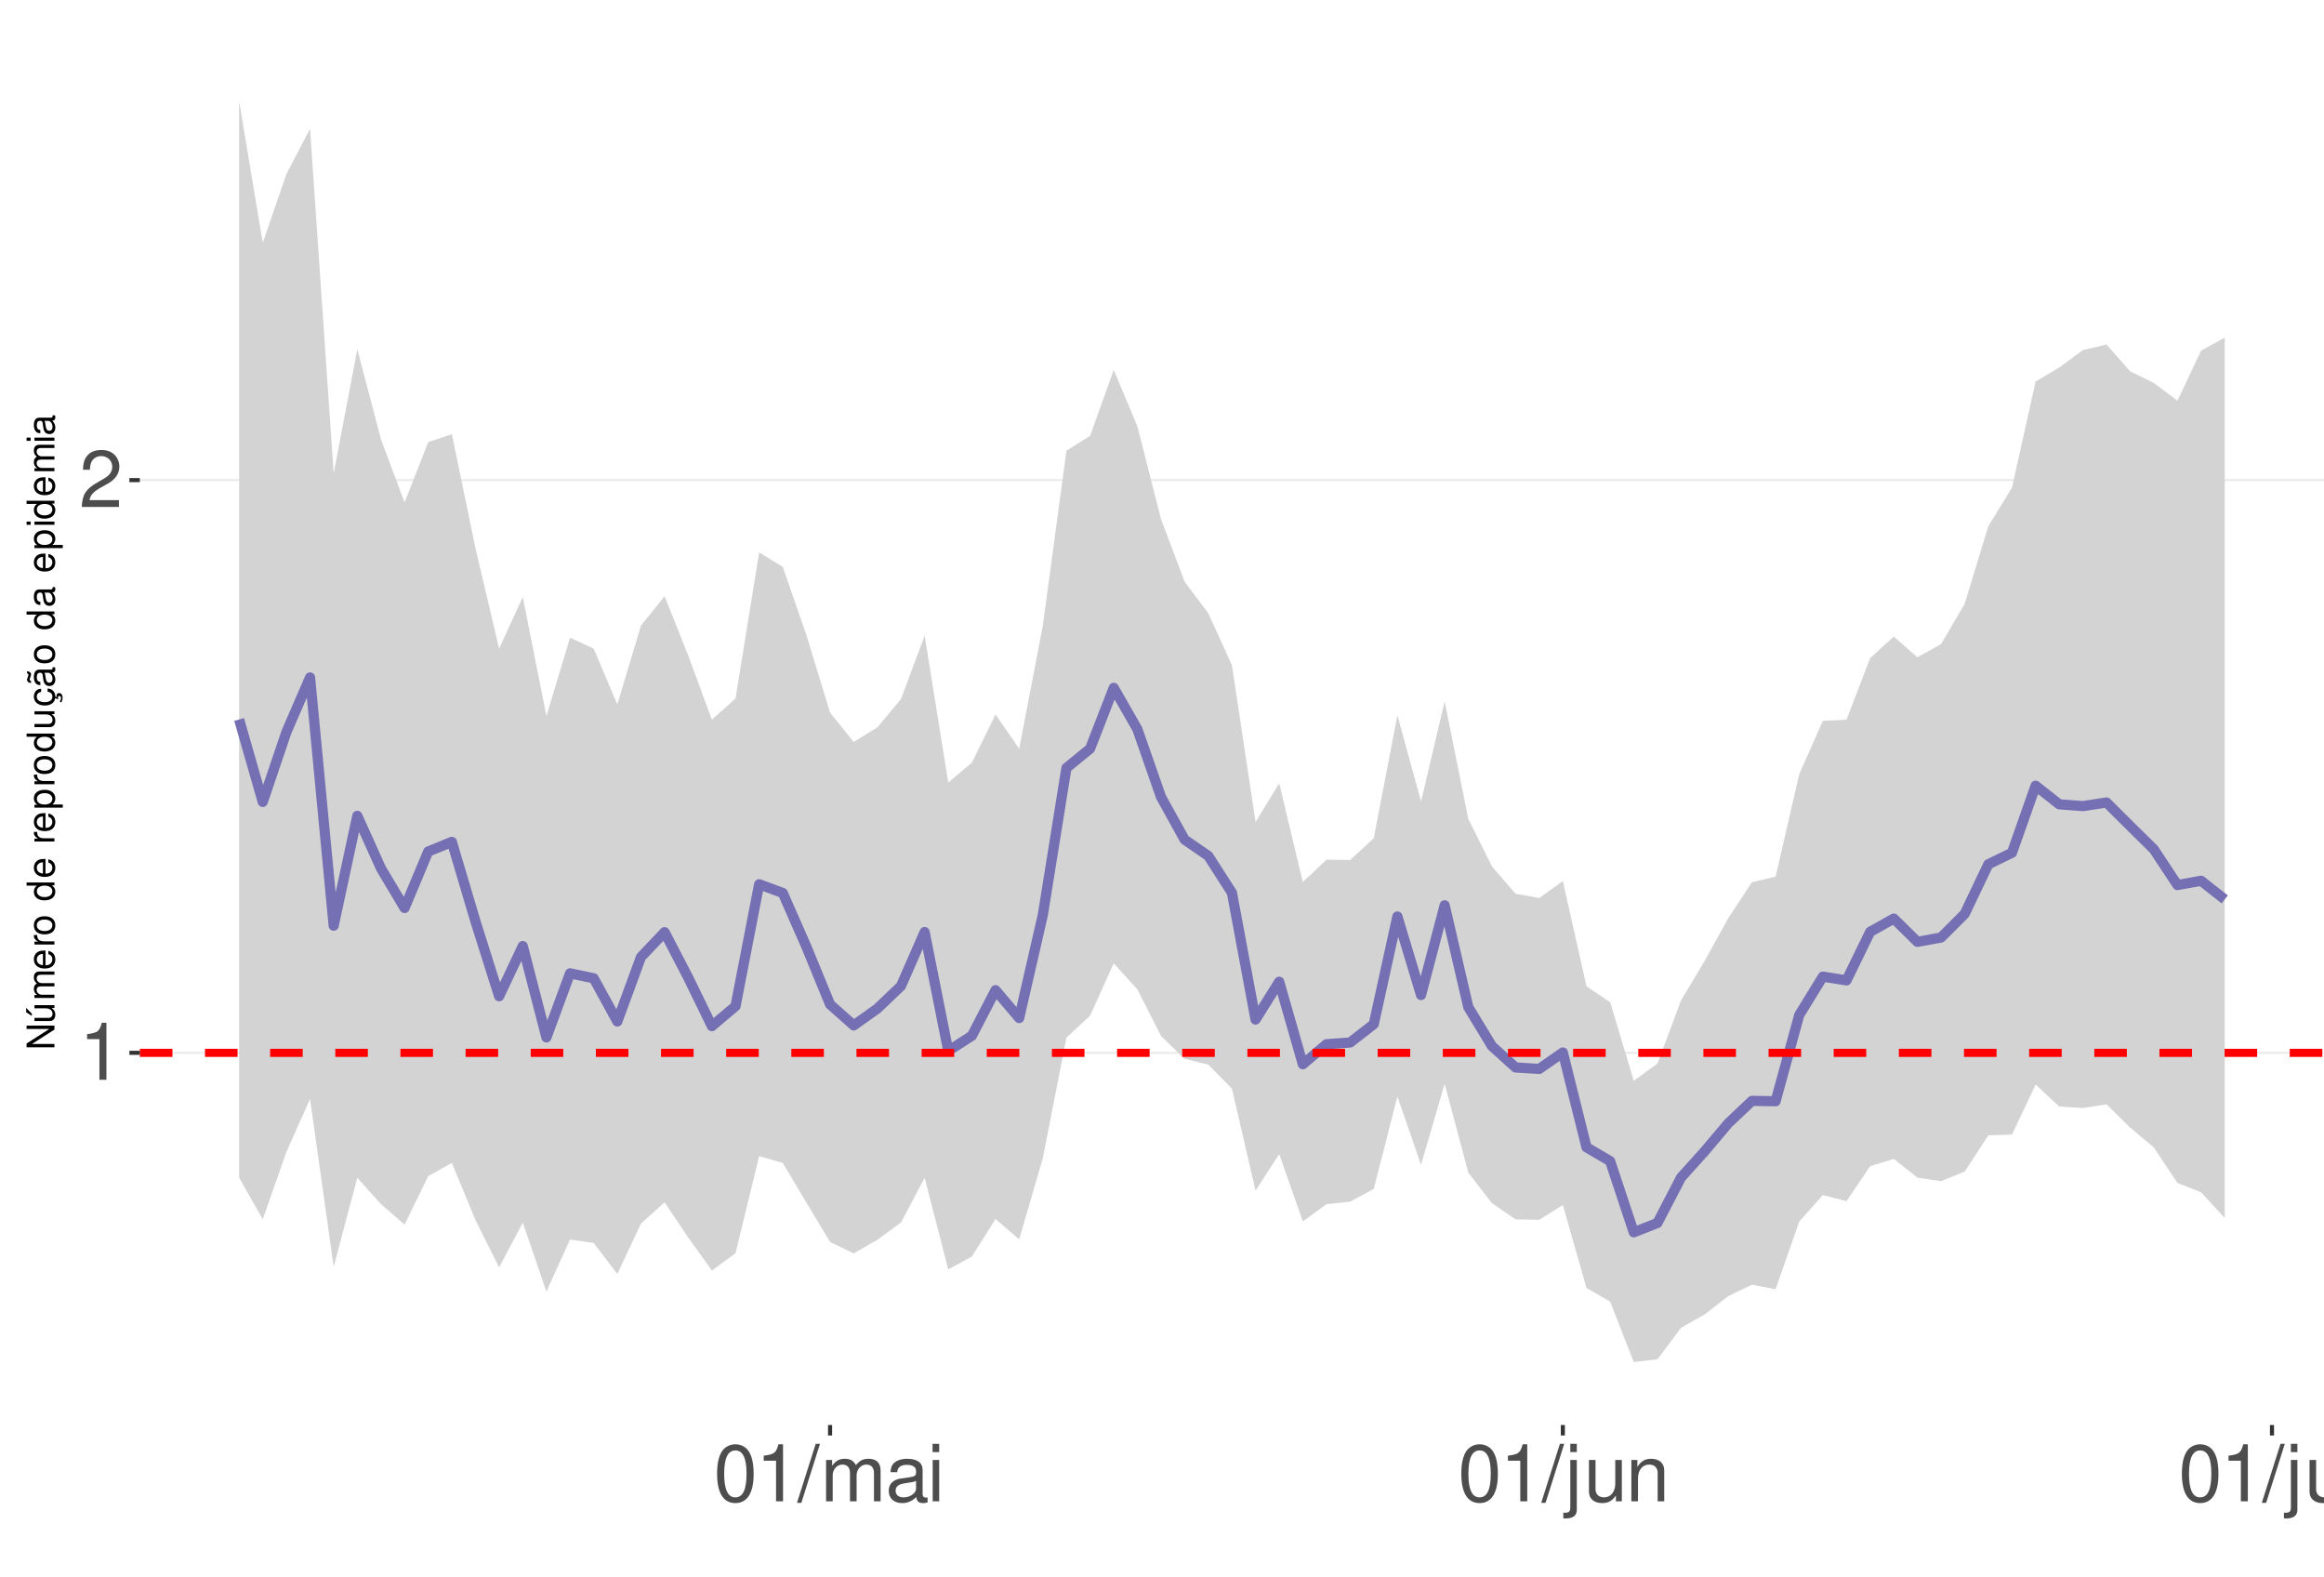
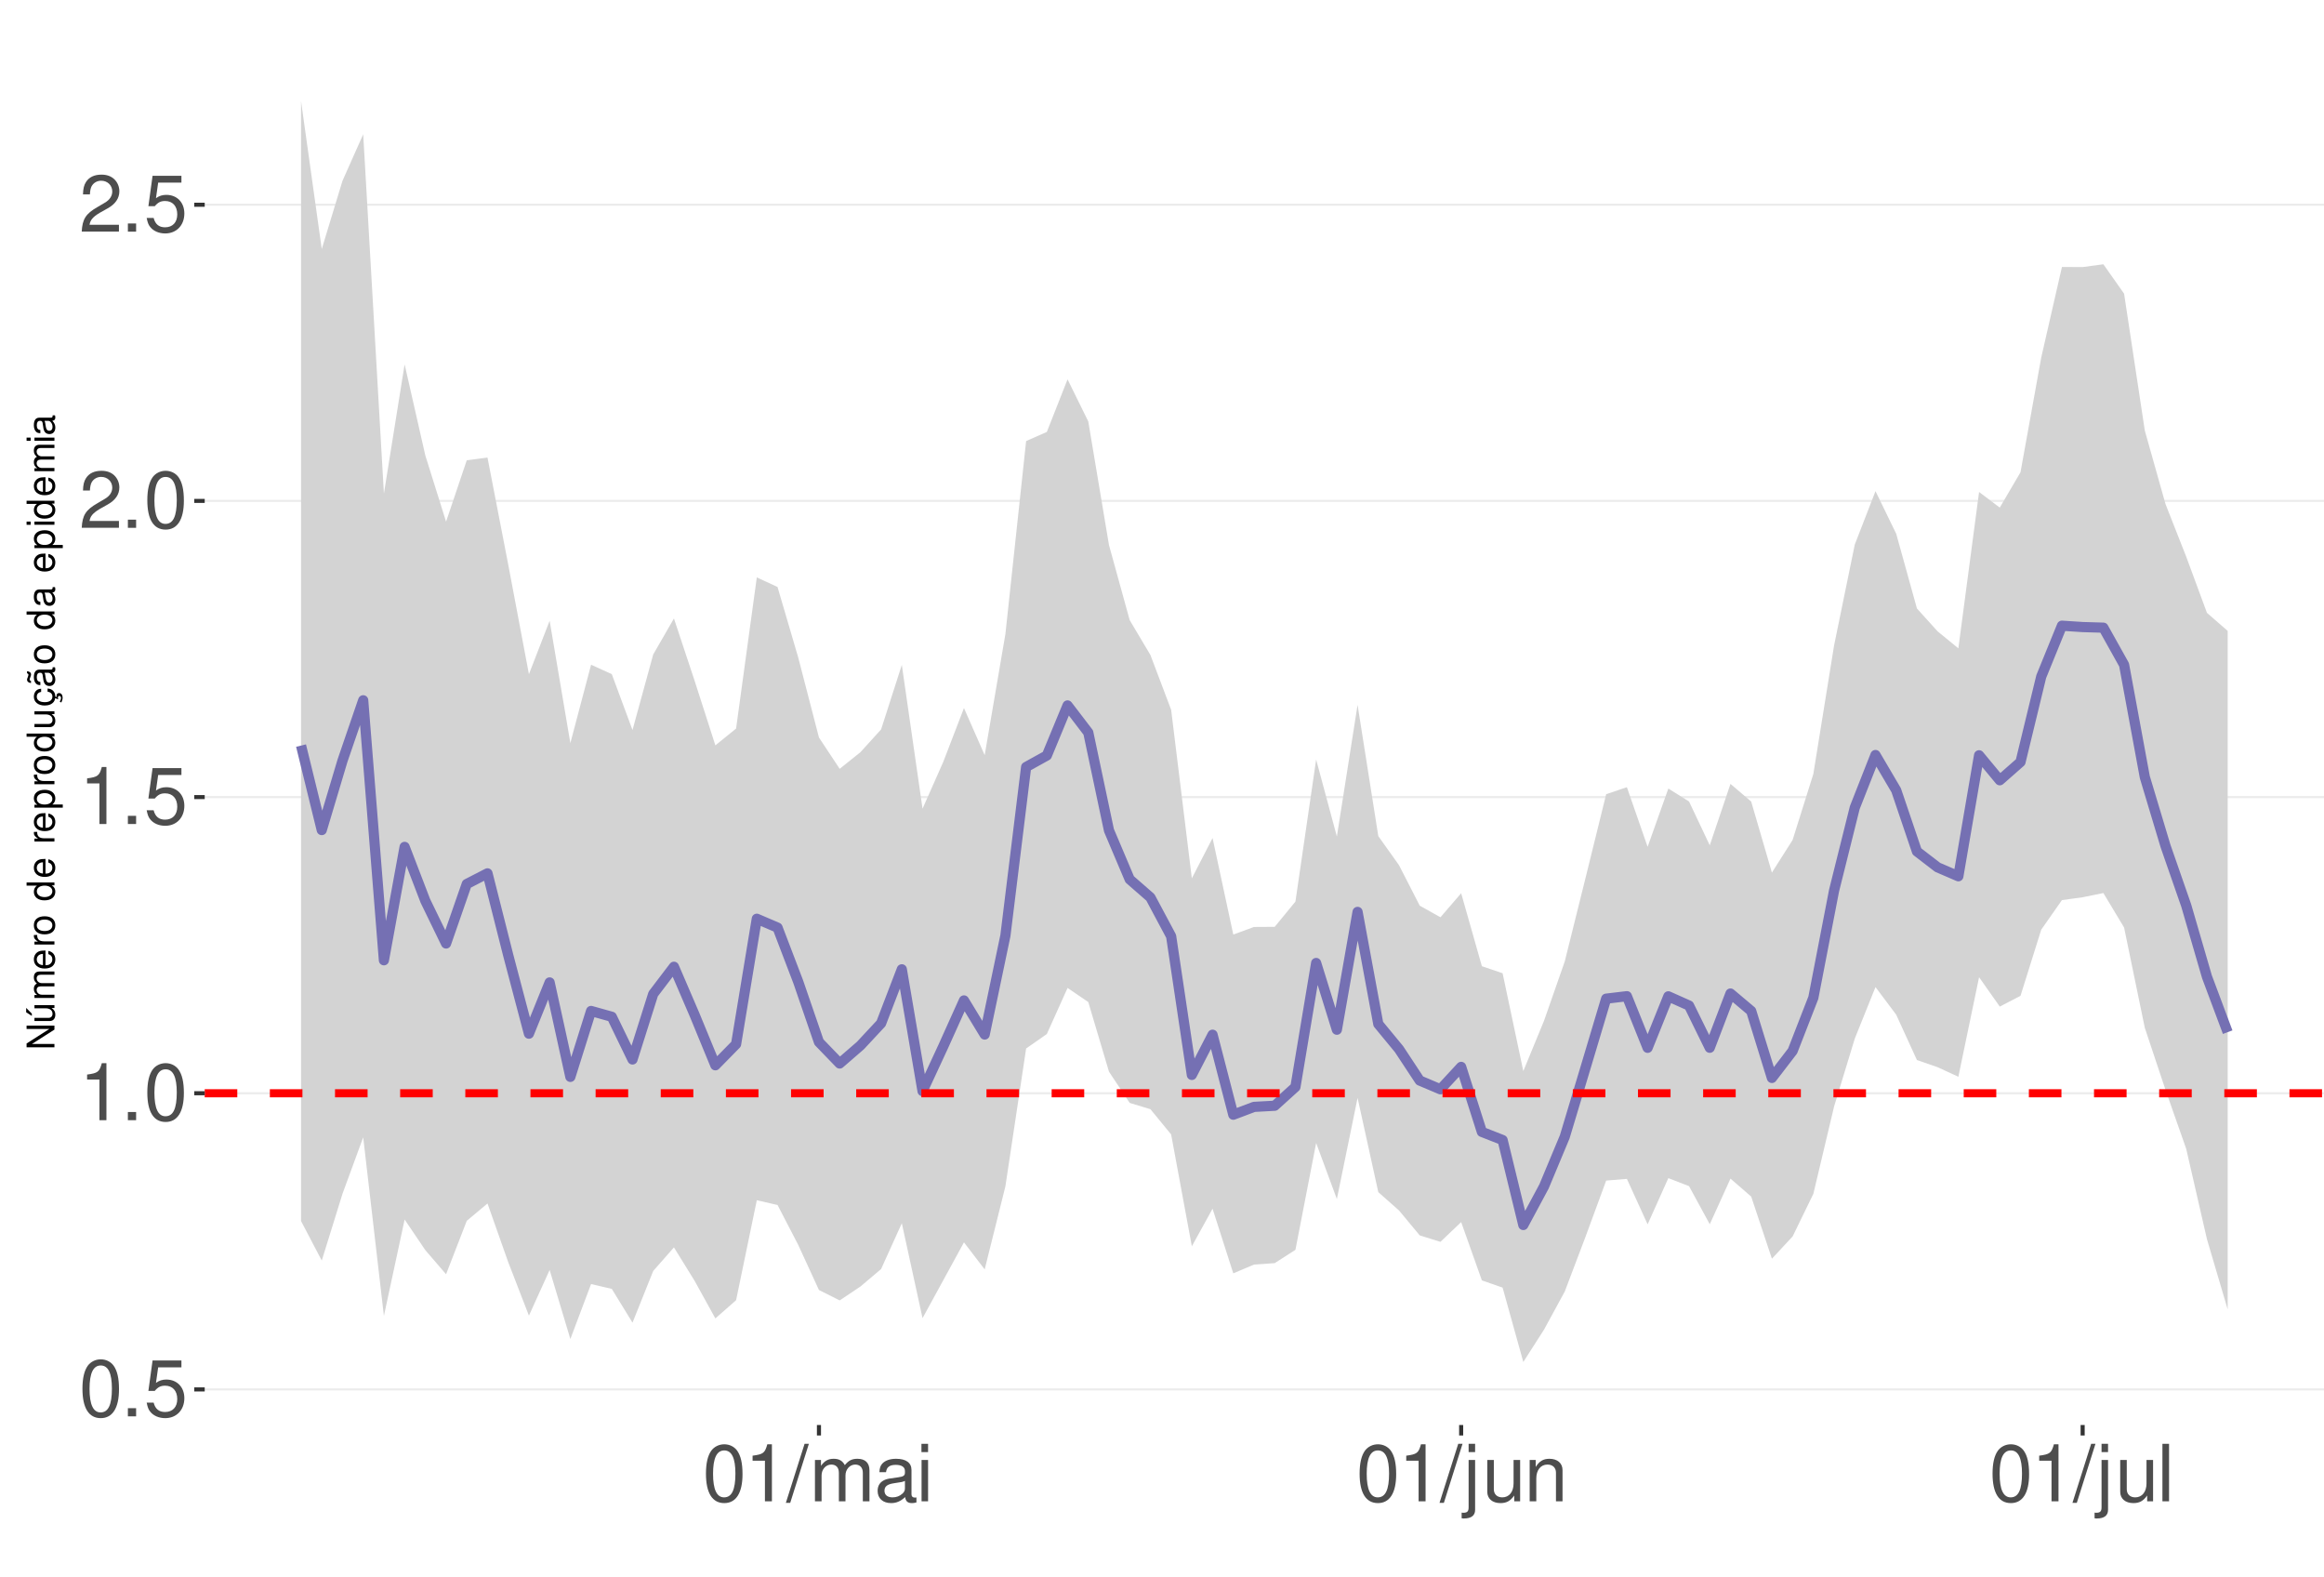
<svg xmlns="http://www.w3.org/2000/svg" xmlns:xlink="http://www.w3.org/1999/xlink" width="609pt" height="413pt" viewBox="0 0 609 413" version="1.1">
  <defs>
    <g>
      <symbol overflow="visible" id="glyph0-0">
        <path style="stroke:none;" d="" />
      </symbol>
      <symbol overflow="visible" id="glyph0-1">
+         <path style="stroke:none;" d="M 5.688 -14.938 C 4.312 -14.938 3.078 -14.312 2.312 -13.297 C 1.359 -11.984 0.891 -10 0.891 -7.234 C 0.891 -2.188 2.547 0.469 5.688 0.469 C 8.781 0.469 10.469 -2.188 10.469 -7.109 C 10.469 -10 10.016 -11.938 9.047 -13.297 C 8.281 -14.328 7.062 -14.938 5.688 -14.938 Z M 5.688 -13.328 C 7.641 -13.328 8.609 -11.312 8.609 -7.266 C 8.609 -3.016 7.656 -1.031 5.641 -1.031 C 3.719 -1.031 2.75 -3.094 2.75 -7.203 C 2.75 -11.312 3.719 -13.328 5.688 -13.328 Z M 5.688 -13.328 " />
+       </symbol>
+       <symbol overflow="visible" id="glyph0-2">
+         <path style="stroke:none;" d="M 3.953 -2.141 L 1.797 -2.141 L 1.797 0 L 3.953 0 Z M 3.953 -2.141 " />
+       </symbol>
+       <symbol overflow="visible" id="glyph0-3">
+         <path style="stroke:none;" d="M 9.828 -14.641 L 2.266 -14.641 L 1.172 -6.672 L 2.844 -6.672 C 3.703 -7.688 4.406 -8.031 5.562 -8.031 C 7.516 -8.031 8.734 -6.688 8.734 -4.531 C 8.734 -2.422 7.516 -1.141 5.531 -1.141 C 3.953 -1.141 2.969 -1.938 2.547 -3.594 L 0.719 -3.594 C 0.969 -2.391 1.172 -1.812 1.609 -1.281 C 2.438 -0.172 3.922 0.469 5.578 0.469 C 8.531 0.469 10.594 -1.672 10.594 -4.766 C 10.594 -7.656 8.672 -9.641 5.859 -9.641 C 4.828 -9.641 4 -9.375 3.156 -8.766 L 3.734 -12.844 L 9.828 -12.844 Z M 9.828 -14.641 " />
+       </symbol>
+       <symbol overflow="visible" id="glyph0-4">
        <path style="stroke:none;" d="M 5.344 -10.641 L 5.344 0 L 7.172 0 L 7.172 -14.938 L 5.969 -14.938 C 5.328 -12.641 4.922 -12.328 2.109 -11.953 L 2.109 -10.641 Z M 5.344 -10.641 " />
      </symbol>
-       <symbol overflow="visible" id="glyph0-2">
+       <symbol overflow="visible" id="glyph0-5">
        <path style="stroke:none;" d="M 10.453 -1.797 L 2.75 -1.797 C 2.938 -3.031 3.594 -3.828 5.391 -4.922 L 7.453 -6.078 C 9.5 -7.203 10.562 -8.734 10.562 -10.578 C 10.562 -11.812 10.062 -12.969 9.188 -13.781 C 8.328 -14.562 7.25 -14.938 5.859 -14.938 C 4 -14.938 2.625 -14.281 1.812 -13 C 1.297 -12.203 1.078 -11.281 1.031 -9.766 L 2.844 -9.766 C 2.906 -10.781 3.031 -11.375 3.281 -11.875 C 3.766 -12.781 4.703 -13.344 5.797 -13.344 C 7.453 -13.344 8.703 -12.141 8.703 -10.531 C 8.703 -9.344 8.016 -8.297 6.719 -7.562 L 4.812 -6.438 C 1.75 -4.688 0.875 -3.281 0.703 -0.016 L 10.453 -0.016 Z M 10.453 -1.797 " />
      </symbol>
-       <symbol overflow="visible" id="glyph0-3">
-         <path style="stroke:none;" d="M 5.688 -14.938 C 4.312 -14.938 3.078 -14.312 2.312 -13.297 C 1.359 -11.984 0.891 -10 0.891 -7.234 C 0.891 -2.188 2.547 0.469 5.688 0.469 C 8.781 0.469 10.469 -2.188 10.469 -7.109 C 10.469 -10 10.016 -11.938 9.047 -13.297 C 8.281 -14.328 7.062 -14.938 5.688 -14.938 Z M 5.688 -13.328 C 7.641 -13.328 8.609 -11.312 8.609 -7.266 C 8.609 -3.016 7.656 -1.031 5.641 -1.031 C 3.719 -1.031 2.75 -3.094 2.75 -7.203 C 2.75 -11.312 3.719 -13.328 5.688 -13.328 Z M 5.688 -13.328 " />
-       </symbol>
-       <symbol overflow="visible" id="glyph0-4">
+       <symbol overflow="visible" id="glyph0-6">
        <path style="stroke:none;" d="M 4.734 -15.062 L -0.172 0.406 L 0.969 0.406 L 5.859 -15.062 Z M 4.734 -15.062 " />
      </symbol>
-       <symbol overflow="visible" id="glyph0-5">
+       <symbol overflow="visible" id="glyph0-7">
        <path style="stroke:none;" d="M 1.453 -10.828 L 1.453 0 L 3.188 0 L 3.188 -6.797 C 3.188 -8.359 4.312 -9.625 5.719 -9.625 C 7 -9.625 7.719 -8.844 7.719 -7.453 L 7.719 0 L 9.453 0 L 9.453 -6.797 C 9.453 -8.359 10.594 -9.625 12 -9.625 C 13.266 -9.625 14 -8.812 14 -7.453 L 14 0 L 15.734 0 L 15.734 -8.125 C 15.734 -10.062 14.625 -11.141 12.594 -11.141 C 11.156 -11.141 10.281 -10.703 9.281 -9.484 C 8.641 -10.641 7.766 -11.141 6.359 -11.141 C 4.922 -11.141 3.953 -10.594 3.031 -9.297 L 3.031 -10.828 Z M 1.453 -10.828 " />
      </symbol>
-       <symbol overflow="visible" id="glyph0-6">
+       <symbol overflow="visible" id="glyph0-8">
        <path style="stroke:none;" d="M 11.047 -1.016 C 10.859 -0.969 10.781 -0.969 10.672 -0.969 C 10.078 -0.969 9.75 -1.281 9.75 -1.812 L 9.75 -8.188 C 9.75 -10.094 8.344 -11.141 5.688 -11.141 C 4.094 -11.141 2.828 -10.672 2.094 -9.875 C 1.594 -9.312 1.391 -8.703 1.344 -7.625 L 3.078 -7.625 C 3.219 -8.938 4 -9.547 5.625 -9.547 C 7.188 -9.547 8.031 -8.969 8.031 -7.938 L 8.031 -7.484 C 8.016 -6.734 7.641 -6.469 6.234 -6.281 C 3.797 -5.969 3.422 -5.891 2.766 -5.625 C 1.516 -5.078 0.875 -4.125 0.875 -2.734 C 0.875 -0.766 2.234 0.469 4.422 0.469 C 5.781 0.469 6.875 0 8.094 -1.109 C 8.219 0 8.766 0.469 9.875 0.469 C 10.25 0.469 10.469 0.438 11.047 0.297 Z M 8.031 -3.406 C 8.031 -2.828 7.875 -2.484 7.359 -2 C 6.656 -1.359 5.797 -1.031 4.797 -1.031 C 3.453 -1.031 2.672 -1.672 2.672 -2.766 C 2.672 -3.906 3.406 -4.484 5.266 -4.75 C 7.109 -5 7.453 -5.078 8.031 -5.344 Z M 8.031 -3.406 " />
      </symbol>
-       <symbol overflow="visible" id="glyph0-7">
+       <symbol overflow="visible" id="glyph0-9">
        <path style="stroke:none;" d="M 3.094 -10.828 L 1.391 -10.828 L 1.391 0 L 3.094 0 Z M 3.094 -15.062 L 1.359 -15.062 L 1.359 -12.891 L 3.094 -12.891 Z M 3.094 -15.062 " />
      </symbol>
-       <symbol overflow="visible" id="glyph0-8">
+       <symbol overflow="visible" id="glyph0-10">
        <path style="stroke:none;" d="M 1.453 -10.828 L 1.453 1.562 C 1.453 2.641 1.109 3 0.047 3 C -0.078 3 -0.141 3 -0.375 2.969 L -0.375 4.438 C -0.172 4.484 -0.062 4.5 0.203 4.5 C 2.141 4.5 3.156 3.734 3.156 2.25 L 3.156 -10.828 Z M 3.156 -15.062 L 1.453 -15.062 L 1.453 -12.891 L 3.156 -12.891 Z M 3.156 -15.062 " />
      </symbol>
-       <symbol overflow="visible" id="glyph0-9">
+       <symbol overflow="visible" id="glyph0-11">
        <path style="stroke:none;" d="M 9.953 0 L 9.953 -10.828 L 8.234 -10.828 L 8.234 -4.688 C 8.234 -2.484 7.078 -1.031 5.281 -1.031 C 3.922 -1.031 3.062 -1.859 3.062 -3.156 L 3.062 -10.828 L 1.344 -10.828 L 1.344 -2.484 C 1.344 -0.688 2.688 0.469 4.797 0.469 C 6.375 0.469 7.391 -0.078 8.406 -1.516 L 8.406 0 Z M 9.953 0 " />
      </symbol>
-       <symbol overflow="visible" id="glyph0-10">
+       <symbol overflow="visible" id="glyph0-12">
        <path style="stroke:none;" d="M 1.453 -10.828 L 1.453 0 L 3.188 0 L 3.188 -5.969 C 3.188 -8.188 4.344 -9.625 6.109 -9.625 C 7.484 -9.625 8.344 -8.797 8.344 -7.5 L 8.344 0 L 10.062 0 L 10.062 -8.188 C 10.062 -9.984 8.719 -11.141 6.625 -11.141 C 5.016 -11.141 3.984 -10.516 3.031 -9 L 3.031 -10.828 Z M 1.453 -10.828 " />
      </symbol>
-       <symbol overflow="visible" id="glyph0-11">
+       <symbol overflow="visible" id="glyph0-13">
        <path style="stroke:none;" d="M 3.141 -15.062 L 1.406 -15.062 L 1.406 0 L 3.141 0 Z M 3.141 -15.062 " />
      </symbol>
      <symbol overflow="visible" id="glyph1-0">
        <path style="stroke:none;" d="" />
      </symbol>
      <symbol overflow="visible" id="glyph1-1">
        <path style="stroke:none;" d="M -7.297 -6.453 L -7.297 -5.578 L -1.328 -5.578 L -7.297 -1.766 L -7.297 -0.766 L 0 -0.766 L 0 -1.641 L -5.906 -1.641 L 0 -5.406 L 0 -6.453 Z M -7.297 -6.453 " />
      </symbol>
      <symbol overflow="visible" id="glyph1-2">
        <path style="stroke:none;" d="M 0 -4.812 L -5.234 -4.812 L -5.234 -3.984 L -2.266 -3.984 C -1.203 -3.984 -0.5 -3.438 -0.5 -2.562 C -0.5 -1.906 -0.906 -1.484 -1.531 -1.484 L -5.234 -1.484 L -5.234 -0.656 L -1.203 -0.656 C -0.328 -0.656 0.234 -1.297 0.234 -2.312 C 0.234 -3.094 -0.047 -3.578 -0.734 -4.062 L 0 -4.062 Z M -7.406 -2.953 L -5.922 -2 L -5.922 -2.594 L -7.406 -4.094 Z M -7.406 -2.953 " />
      </symbol>
      <symbol overflow="visible" id="glyph1-3">
        <path style="stroke:none;" d="M -5.234 -0.703 L 0 -0.703 L 0 -1.547 L -3.297 -1.547 C -4.047 -1.547 -4.656 -2.094 -4.656 -2.766 C -4.656 -3.391 -4.281 -3.734 -3.609 -3.734 L 0 -3.734 L 0 -4.578 L -3.297 -4.578 C -4.047 -4.578 -4.656 -5.125 -4.656 -5.812 C -4.656 -6.422 -4.266 -6.781 -3.609 -6.781 L 0 -6.781 L 0 -7.625 L -3.938 -7.625 C -4.875 -7.625 -5.391 -7.078 -5.391 -6.094 C -5.391 -5.406 -5.188 -4.984 -4.594 -4.484 C -5.156 -4.188 -5.391 -3.766 -5.391 -3.078 C -5.391 -2.375 -5.125 -1.906 -4.5 -1.469 L -5.234 -1.469 Z M -5.234 -0.703 " />
      </symbol>
      <symbol overflow="visible" id="glyph1-4">
        <path style="stroke:none;" d="M -2.344 -5.125 C -3.141 -5.125 -3.625 -5.062 -4.016 -4.922 C -4.875 -4.578 -5.391 -3.781 -5.391 -2.797 C -5.391 -1.344 -4.281 -0.406 -2.547 -0.406 C -0.812 -0.406 0.234 -1.297 0.234 -2.781 C 0.234 -3.984 -0.453 -4.812 -1.594 -5.016 L -1.594 -4.188 C -0.906 -3.953 -0.547 -3.484 -0.547 -2.812 C -0.547 -2.281 -0.781 -1.828 -1.219 -1.547 C -1.516 -1.344 -1.812 -1.281 -2.344 -1.266 Z M -3.016 -1.297 C -3.984 -1.359 -4.625 -1.953 -4.625 -2.797 C -4.625 -3.641 -3.953 -4.234 -3.016 -4.234 Z M -3.016 -1.297 " />
      </symbol>
      <symbol overflow="visible" id="glyph1-5">
        <path style="stroke:none;" d="M -5.234 -0.688 L 0 -0.688 L 0 -1.531 L -2.719 -1.531 C -3.984 -1.547 -4.547 -2.062 -4.516 -3.203 L -5.359 -3.203 C -5.375 -3.062 -5.391 -2.984 -5.391 -2.891 C -5.391 -2.344 -5.062 -1.938 -4.297 -1.453 L -5.234 -1.453 Z M -5.234 -0.688 " />
      </symbol>
      <symbol overflow="visible" id="glyph1-6">
        <path style="stroke:none;" d="M -5.391 -2.719 C -5.391 -1.234 -4.344 -0.359 -2.578 -0.359 C -0.812 -0.359 0.234 -1.234 0.234 -2.734 C 0.234 -4.203 -0.812 -5.094 -2.547 -5.094 C -4.359 -5.094 -5.391 -4.234 -5.391 -2.719 Z M -4.625 -2.734 C -4.625 -3.672 -3.844 -4.234 -2.547 -4.234 C -1.312 -4.234 -0.547 -3.656 -0.547 -2.734 C -0.547 -1.797 -1.312 -1.234 -2.578 -1.234 C -3.844 -1.234 -4.625 -1.797 -4.625 -2.734 Z M -4.625 -2.734 " />
      </symbol>
      <symbol overflow="visible" id="glyph1-7">
        <path style="stroke:none;" d="" />
      </symbol>
      <symbol overflow="visible" id="glyph1-8">
        <path style="stroke:none;" d="M -7.297 -4.953 L -7.297 -4.125 L -4.578 -4.125 C -5.109 -3.766 -5.391 -3.203 -5.391 -2.516 C -5.391 -1.156 -4.297 -0.266 -2.625 -0.266 C -0.859 -0.266 0.234 -1.125 0.234 -2.547 C 0.234 -3.266 -0.047 -3.766 -0.688 -4.203 L 0 -4.203 L 0 -4.953 Z M -4.609 -2.656 C -4.609 -3.547 -3.812 -4.125 -2.562 -4.125 C -1.344 -4.125 -0.547 -3.547 -0.547 -2.656 C -0.547 -1.734 -1.359 -1.125 -2.578 -1.125 C -3.797 -1.125 -4.609 -1.734 -4.609 -2.656 Z M -4.609 -2.656 " />
      </symbol>
      <symbol overflow="visible" id="glyph1-9">
        <path style="stroke:none;" d="M 2.188 -0.547 L 2.188 -1.375 L -0.547 -1.375 C -0.016 -1.812 0.234 -2.312 0.234 -2.984 C 0.234 -4.344 -0.859 -5.234 -2.531 -5.234 C -4.297 -5.234 -5.391 -4.375 -5.391 -2.984 C -5.391 -2.266 -5.062 -1.703 -4.453 -1.312 L -5.234 -1.312 L -5.234 -0.547 Z M -4.609 -2.844 C -4.609 -3.766 -3.797 -4.359 -2.547 -4.359 C -1.359 -4.359 -0.547 -3.75 -0.547 -2.844 C -0.547 -1.953 -1.344 -1.375 -2.578 -1.375 C -3.812 -1.375 -4.609 -1.953 -4.609 -2.844 Z M -4.609 -2.844 " />
      </symbol>
      <symbol overflow="visible" id="glyph1-10">
        <path style="stroke:none;" d="M 0 -4.812 L -5.234 -4.812 L -5.234 -3.984 L -2.266 -3.984 C -1.203 -3.984 -0.5 -3.438 -0.5 -2.562 C -0.5 -1.906 -0.906 -1.484 -1.531 -1.484 L -5.234 -1.484 L -5.234 -0.656 L -1.203 -0.656 C -0.328 -0.656 0.234 -1.297 0.234 -2.312 C 0.234 -3.094 -0.047 -3.578 -0.734 -4.062 L 0 -4.062 Z M 0 -4.812 " />
      </symbol>
      <symbol overflow="visible" id="glyph1-11">
        <path style="stroke:none;" d="M 0.234 -2.641 C 0.234 -3.875 -0.547 -4.703 -1.797 -4.766 L -1.797 -3.938 C -0.953 -3.797 -0.531 -3.359 -0.531 -2.656 C -0.531 -1.734 -1.281 -1.188 -2.516 -1.188 C -3.844 -1.188 -4.625 -1.719 -4.625 -2.625 C -4.625 -3.328 -4.203 -3.766 -3.484 -3.875 L -3.484 -4.703 C -3.984 -4.672 -4.312 -4.562 -4.609 -4.359 C -5.094 -4 -5.391 -3.375 -5.391 -2.641 C -5.391 -1.219 -4.266 -0.312 -2.531 -0.312 C -1.469 -0.312 -0.625 -0.672 -0.156 -1.312 C 0.047 -1.594 0.125 -1.812 0.203 -2.25 L 0.922 -1.938 L 0.984 -2.062 C 0.938 -2.188 0.906 -2.25 0.906 -2.375 C 0.906 -2.656 1.047 -2.828 1.281 -2.828 C 1.547 -2.828 1.734 -2.594 1.734 -2.297 C 1.734 -2.031 1.672 -1.844 1.438 -1.406 L 1.406 -1.312 L 1.812 -1.094 C 2.078 -1.75 2.141 -1.953 2.141 -2.344 C 2.141 -3.109 1.781 -3.578 1.203 -3.578 C 0.781 -3.578 0.547 -3.297 0.547 -2.797 C 0.547 -2.703 0.547 -2.641 0.562 -2.516 Z M 0.234 -2.641 " />
      </symbol>
      <symbol overflow="visible" id="glyph1-12">
        <path style="stroke:none;" d="M -0.484 -5.344 C -0.469 -5.266 -0.469 -5.219 -0.469 -5.172 C -0.469 -4.875 -0.625 -4.719 -0.875 -4.719 L -3.953 -4.719 C -4.891 -4.719 -5.391 -4.047 -5.391 -2.75 C -5.391 -1.984 -5.172 -1.375 -4.781 -1.016 C -4.516 -0.766 -4.203 -0.672 -3.688 -0.656 L -3.688 -1.484 C -4.328 -1.562 -4.625 -1.938 -4.625 -2.719 C -4.625 -3.484 -4.344 -3.891 -3.844 -3.891 L -3.625 -3.891 C -3.266 -3.875 -3.125 -3.703 -3.047 -3.016 C -2.891 -1.844 -2.844 -1.656 -2.719 -1.344 C -2.453 -0.734 -2 -0.422 -1.312 -0.422 C -0.375 -0.422 0.234 -1.078 0.234 -2.141 C 0.234 -2.797 0 -3.328 -0.547 -3.922 C 0 -3.984 0.234 -4.234 0.234 -4.781 C 0.234 -4.953 0.203 -5.062 0.141 -5.344 Z M -1.656 -3.891 C -1.375 -3.891 -1.203 -3.812 -0.969 -3.562 C -0.656 -3.219 -0.5 -2.812 -0.5 -2.312 C -0.5 -1.672 -0.812 -1.297 -1.344 -1.297 C -1.891 -1.297 -2.172 -1.656 -2.297 -2.547 C -2.422 -3.438 -2.453 -3.609 -2.594 -3.891 Z M -7.172 -3.75 C -6.922 -3.672 -6.812 -3.547 -6.812 -3.375 C -6.812 -3.25 -6.875 -2.984 -6.984 -2.734 C -7.156 -2.312 -7.172 -2.25 -7.172 -2.047 C -7.172 -1.594 -6.797 -1.297 -6.141 -1.188 L -6.141 -1.766 C -6.375 -1.812 -6.5 -1.938 -6.5 -2.094 C -6.5 -2.203 -6.469 -2.344 -6.375 -2.578 C -6.156 -3.156 -6.125 -3.234 -6.125 -3.438 C -6.125 -3.922 -6.484 -4.219 -7.172 -4.312 Z M -7.172 -3.75 " />
      </symbol>
      <symbol overflow="visible" id="glyph1-13">
        <path style="stroke:none;" d="M -0.484 -5.344 C -0.469 -5.266 -0.469 -5.219 -0.469 -5.172 C -0.469 -4.875 -0.625 -4.719 -0.875 -4.719 L -3.953 -4.719 C -4.891 -4.719 -5.391 -4.047 -5.391 -2.75 C -5.391 -1.984 -5.172 -1.375 -4.781 -1.016 C -4.516 -0.766 -4.203 -0.672 -3.688 -0.656 L -3.688 -1.484 C -4.328 -1.562 -4.625 -1.938 -4.625 -2.719 C -4.625 -3.484 -4.344 -3.891 -3.844 -3.891 L -3.625 -3.891 C -3.266 -3.875 -3.125 -3.703 -3.047 -3.016 C -2.891 -1.844 -2.844 -1.656 -2.719 -1.344 C -2.453 -0.734 -2 -0.422 -1.312 -0.422 C -0.375 -0.422 0.234 -1.078 0.234 -2.141 C 0.234 -2.797 0 -3.328 -0.547 -3.922 C 0 -3.984 0.234 -4.234 0.234 -4.781 C 0.234 -4.953 0.203 -5.062 0.141 -5.344 Z M -1.656 -3.891 C -1.375 -3.891 -1.203 -3.812 -0.969 -3.562 C -0.656 -3.219 -0.5 -2.812 -0.5 -2.312 C -0.5 -1.672 -0.812 -1.297 -1.344 -1.297 C -1.891 -1.297 -2.172 -1.656 -2.297 -2.547 C -2.422 -3.438 -2.453 -3.609 -2.594 -3.891 Z M -1.656 -3.891 " />
      </symbol>
      <symbol overflow="visible" id="glyph1-14">
        <path style="stroke:none;" d="M -5.234 -1.5 L -5.234 -0.672 L 0 -0.672 L 0 -1.5 Z M -7.297 -1.5 L -7.297 -0.656 L -6.234 -0.656 L -6.234 -1.5 Z M -7.297 -1.5 " />
      </symbol>
    </g>
    <clipPath id="clip1">
-       <path d="M 36.645 9.961 L 609 9.961 L 609 373.328 L 36.645 373.328 Z M 36.645 9.961 " />
+       <path d="M 53.645 9.961 L 609 9.961 L 609 373.328 L 53.645 373.328 Z M 53.645 9.961 " />
    </clipPath>
    <clipPath id="clip2">
-       <path d="M 36.645 275 L 609 275 L 609 277 L 36.645 277 Z M 36.645 275 " />
+       <path d="M 53.645 363 L 609 363 L 609 365 L 53.645 365 Z M 53.645 363 " />
    </clipPath>
    <clipPath id="clip3">
-       <path d="M 36.645 125 L 609 125 L 609 127 L 36.645 127 Z M 36.645 125 " />
+       <path d="M 53.645 286 L 609 286 L 609 287 L 53.645 287 Z M 53.645 286 " />
    </clipPath>
    <clipPath id="clip4">
-       <path d="M 36.645 274 L 609 274 L 609 277 L 36.645 277 Z M 36.645 274 " />
+       <path d="M 53.645 208 L 609 208 L 609 210 L 53.645 210 Z M 53.645 208 " />
+     </clipPath>
+     <clipPath id="clip5">
+       <path d="M 53.645 130 L 609 130 L 609 132 L 53.645 132 Z M 53.645 130 " />
+     </clipPath>
+     <clipPath id="clip6">
+       <path d="M 53.645 53 L 609 53 L 609 54 L 53.645 54 Z M 53.645 53 " />
+     </clipPath>
+     <clipPath id="clip7">
+       <path d="M 53.645 285 L 609 285 L 609 288 L 53.645 288 Z M 53.645 285 " />
    </clipPath>
  </defs>
  <g id="surface177">
    <rect x="0" y="0" width="609" height="413" style="fill:rgb(100%,100%,100%);fill-opacity:1;stroke:none;" />
    <rect x="0" y="0" width="609" height="413" style="fill:rgb(100%,100%,100%);fill-opacity:1;stroke:none;" />
    <path style="fill:none;stroke-width:1.067;stroke-linecap:round;stroke-linejoin:round;stroke:rgb(100%,100%,100%);stroke-opacity:1;stroke-miterlimit:10;" d="M 0 413 L 609 413 L 609 0 L 0 0 Z M 0 413 " />
    <g clip-path="url(#clip1)" clip-rule="nonzero">
-       <path style=" stroke:none;fill-rule:nonzero;fill:rgb(100%,100%,100%);fill-opacity:1;" d="M 36.645 373.328 L 609 373.328 L 609 9.961 L 36.645 9.961 Z M 36.645 373.328 " />
+       <path style=" stroke:none;fill-rule:nonzero;fill:rgb(100%,100%,100%);fill-opacity:1;" d="M 53.645 373.328 L 609 373.328 L 609 9.961 L 53.645 9.961 Z M 53.645 373.328 " />
    </g>
    <g clip-path="url(#clip2)" clip-rule="nonzero">
-       <path style="fill:none;stroke-width:0.533;stroke-linecap:butt;stroke-linejoin:round;stroke:rgb(92.157%,92.157%,92.157%);stroke-opacity:1;stroke-miterlimit:10;" d="M 36.645 275.824 L 609 275.824 " />
+       <path style="fill:none;stroke-width:0.533;stroke-linecap:butt;stroke-linejoin:round;stroke:rgb(92.157%,92.157%,92.157%);stroke-opacity:1;stroke-miterlimit:10;" d="M 53.645 364.004 L 609 364.004 " />
    </g>
    <g clip-path="url(#clip3)" clip-rule="nonzero">
-       <path style="fill:none;stroke-width:0.533;stroke-linecap:butt;stroke-linejoin:round;stroke:rgb(92.157%,92.157%,92.157%);stroke-opacity:1;stroke-miterlimit:10;" d="M 36.645 125.773 L 609 125.773 " />
-     </g>
-     <path style=" stroke:none;fill-rule:nonzero;fill:rgb(82.745%,82.745%,82.745%);fill-opacity:1;" d="M 62.66 26.48 L 68.855 63.609 L 75.051 45.602 L 81.246 33.719 L 87.438 124.016 L 93.633 91.48 L 99.828 115.094 L 106.02 131.637 L 112.215 115.809 L 118.41 113.738 L 124.605 143.695 L 130.797 169.938 L 136.992 156.398 L 143.188 187.574 L 149.383 167.059 L 155.574 169.934 L 161.77 184.547 L 167.965 163.887 L 174.16 156.203 L 180.352 171.75 L 186.547 188.539 L 192.742 182.992 L 198.938 144.715 L 205.129 148.527 L 211.324 166.406 L 217.52 186.695 L 223.715 194.379 L 229.906 190.559 L 236.102 183.129 L 242.297 166.512 L 248.492 205.008 L 254.684 199.785 L 260.879 187.176 L 267.074 196.152 L 273.27 163.914 L 279.461 118.062 L 285.656 114.203 L 291.852 96.914 L 298.047 111.691 L 304.238 136.004 L 310.434 152.398 L 316.629 160.672 L 322.824 174.266 L 329.016 215.336 L 335.211 205.211 L 341.406 231.086 L 347.602 225.227 L 353.793 225.301 L 359.988 219.602 L 366.184 187.395 L 372.379 209.973 L 378.57 183.754 L 384.766 214.547 L 390.961 226.973 L 397.156 234.152 L 403.348 235.258 L 409.543 230.812 L 415.738 258.398 L 421.93 262.551 L 428.125 283.16 L 434.32 278.637 L 440.516 262.082 L 446.707 251.727 L 452.902 240.52 L 459.098 231.129 L 465.293 229.668 L 471.484 202.809 L 477.68 188.852 L 483.875 188.535 L 490.07 172.418 L 496.262 166.766 L 502.457 172.184 L 508.652 168.738 L 514.848 158.176 L 521.039 137.84 L 527.234 127.766 L 533.43 99.945 L 539.625 96.285 L 545.816 91.715 L 552.012 90.266 L 558.207 97.277 L 564.402 100.32 L 570.594 104.984 L 576.789 91.852 L 582.984 88.461 L 582.984 319.082 L 576.789 312.359 L 570.594 309.914 L 564.402 300.625 L 558.207 295.406 L 552.012 289.309 L 545.816 290.285 L 539.625 289.887 L 533.43 284.148 L 527.234 297.234 L 521.039 297.434 L 514.848 306.93 L 508.652 309.43 L 502.457 308.52 L 496.262 303.617 L 490.07 305.508 L 483.875 314.691 L 477.68 313.078 L 471.484 320.027 L 465.293 337.738 L 459.098 336.57 L 452.902 339.551 L 446.707 344.348 L 440.516 347.859 L 434.32 356.125 L 428.125 356.812 L 421.93 341 L 415.738 337.422 L 409.543 315.691 L 403.348 319.574 L 397.156 319.445 L 390.961 315.223 L 384.766 307.215 L 378.57 283.938 L 372.379 305.16 L 366.184 287.258 L 359.988 311.48 L 353.793 314.82 L 347.602 315.473 L 341.406 319.988 L 335.211 302.336 L 329.016 311.945 L 322.824 285.207 L 316.629 278.898 L 310.434 277.422 L 304.238 271.395 L 298.047 259.211 L 291.852 252.375 L 285.656 266.102 L 279.461 271.824 L 273.27 303.426 L 267.074 324.691 L 260.879 319.359 L 254.684 329.18 L 248.492 332.551 L 242.297 308.586 L 236.102 320.277 L 229.906 324.805 L 223.715 328.379 L 217.52 325.367 L 211.324 315.066 L 205.129 304.68 L 198.938 302.879 L 192.742 328.324 L 186.547 332.859 L 180.352 324.219 L 174.16 314.988 L 167.965 320.543 L 161.77 333.75 L 155.574 325.617 L 149.383 324.723 L 143.188 338.363 L 136.992 320.32 L 130.797 332.031 L 124.605 319.656 L 118.41 304.672 L 112.215 308.113 L 106.02 320.82 L 99.828 315.469 L 93.633 308.562 L 87.438 331.859 L 81.246 287.906 L 75.051 301.793 L 68.855 319.414 L 62.66 308.523 Z M 62.66 26.48 " />
-     <path style="fill:none;stroke-width:2.667;stroke-linecap:butt;stroke-linejoin:round;stroke:rgb(45.882%,43.922%,70.196%);stroke-opacity:1;stroke-miterlimit:10;" d="M 62.66 188.492 L 68.855 210.09 L 75.051 191.797 L 81.246 177.48 L 87.438 242.508 L 93.633 213.738 L 99.828 227.488 L 106.02 237.879 L 112.215 223.09 L 118.41 220.555 L 124.605 241.418 L 130.797 261.004 L 136.992 247.852 L 143.188 271.785 L 149.383 254.996 L 155.574 256.293 L 161.77 267.609 L 167.965 250.73 L 174.16 244.207 L 180.352 256.125 L 186.547 268.832 L 192.742 263.598 L 198.938 231.656 L 205.129 233.949 L 211.324 248.055 L 217.52 263.133 L 223.715 268.641 L 229.906 264.238 L 236.102 258.32 L 242.297 244.188 L 248.492 275.324 L 254.684 271.352 L 260.879 259.402 L 267.074 266.707 L 273.27 239.703 L 279.461 201.191 L 285.656 196.137 L 291.852 180.199 L 298.047 191.039 L 304.238 208.781 L 310.434 219.969 L 316.629 224.234 L 322.824 233.887 L 329.016 267.109 L 335.211 257.203 L 341.406 278.82 L 347.602 273.566 L 353.793 273.121 L 359.988 268.316 L 366.184 240.102 L 372.379 260.68 L 378.57 237.168 L 384.766 263.848 L 390.961 274.062 L 397.156 279.66 L 403.348 280.039 L 409.543 275.73 L 415.738 300.566 L 421.93 304.199 L 428.125 322.84 L 434.32 320.406 L 440.516 308.488 L 446.707 301.605 L 452.902 294.27 L 459.098 288.406 L 465.293 288.504 L 471.484 265.93 L 477.68 255.863 L 483.875 256.836 L 490.07 244.129 L 496.262 240.648 L 502.457 246.746 L 508.652 245.613 L 514.848 239.422 L 521.039 226.422 L 527.234 223.41 L 533.43 205.84 L 539.625 210.719 L 545.816 211.188 L 552.012 210.234 L 558.207 216.398 L 564.402 222.504 L 570.594 231.871 L 576.789 230.746 L 582.984 235.625 " />
+       <path style="fill:none;stroke-width:0.533;stroke-linecap:butt;stroke-linejoin:round;stroke:rgb(92.157%,92.157%,92.157%);stroke-opacity:1;stroke-miterlimit:10;" d="M 53.645 286.414 L 609 286.414 " />
+     </g>
    <g clip-path="url(#clip4)" clip-rule="nonzero">
-       <path style="fill:none;stroke-width:2.134;stroke-linecap:butt;stroke-linejoin:round;stroke:rgb(100%,0%,0%);stroke-opacity:1;stroke-dasharray:8.536,8.536;stroke-miterlimit:10;" d="M 36.645 275.824 L 609 275.824 " />
-     </g>
-     <g style="fill:rgb(30.196%,30.196%,30.196%);fill-opacity:1;">
-       <use xlink:href="#glyph0-1" x="20.715" y="282.878" />
-     </g>
-     <g style="fill:rgb(30.196%,30.196%,30.196%);fill-opacity:1;">
-       <use xlink:href="#glyph0-2" x="20.715" y="132.827" />
-     </g>
-     <path style="fill:none;stroke-width:1.067;stroke-linecap:butt;stroke-linejoin:round;stroke:rgb(20%,20%,20%);stroke-opacity:1;stroke-miterlimit:10;" d="M 33.906 275.824 L 36.645 275.824 " />
-     <path style="fill:none;stroke-width:1.067;stroke-linecap:butt;stroke-linejoin:round;stroke:rgb(20%,20%,20%);stroke-opacity:1;stroke-miterlimit:10;" d="M 33.906 125.773 L 36.645 125.773 " />
-     <path style="fill:none;stroke-width:1.067;stroke-linecap:butt;stroke-linejoin:round;stroke:rgb(20%,20%,20%);stroke-opacity:1;stroke-miterlimit:10;" d="M 217.52 376.07 L 217.52 373.328 " />
-     <path style="fill:none;stroke-width:1.067;stroke-linecap:butt;stroke-linejoin:round;stroke:rgb(20%,20%,20%);stroke-opacity:1;stroke-miterlimit:10;" d="M 409.543 376.07 L 409.543 373.328 " />
-     <path style="fill:none;stroke-width:1.067;stroke-linecap:butt;stroke-linejoin:round;stroke:rgb(20%,20%,20%);stroke-opacity:1;stroke-miterlimit:10;" d="M 595.371 376.07 L 595.371 373.328 " />
-     <g style="fill:rgb(30.196%,30.196%,30.196%);fill-opacity:1;">
-       <use xlink:href="#glyph0-3" x="187.02" y="393.315" />
-       <use xlink:href="#glyph0-1" x="198.02" y="393.315" />
-       <use xlink:href="#glyph0-4" x="209.02" y="393.315" />
-       <use xlink:href="#glyph0-5" x="215.02" y="393.315" />
-       <use xlink:href="#glyph0-6" x="232.02" y="393.315" />
-       <use xlink:href="#glyph0-7" x="243.02" y="393.315" />
-     </g>
-     <g style="fill:rgb(30.196%,30.196%,30.196%);fill-opacity:1;">
-       <use xlink:href="#glyph0-3" x="382.043" y="393.315" />
-       <use xlink:href="#glyph0-1" x="393.043" y="393.315" />
-       <use xlink:href="#glyph0-4" x="404.043" y="393.315" />
-       <use xlink:href="#glyph0-8" x="410.043" y="393.315" />
-       <use xlink:href="#glyph0-9" x="415.043" y="393.315" />
-       <use xlink:href="#glyph0-10" x="426.043" y="393.315" />
-     </g>
-     <g style="fill:rgb(30.196%,30.196%,30.196%);fill-opacity:1;">
-       <use xlink:href="#glyph0-3" x="570.871" y="393.315" />
-       <use xlink:href="#glyph0-1" x="581.871" y="393.315" />
-       <use xlink:href="#glyph0-4" x="592.871" y="393.315" />
-       <use xlink:href="#glyph0-8" x="598.871" y="393.315" />
-       <use xlink:href="#glyph0-9" x="603.871" y="393.315" />
-       <use xlink:href="#glyph0-11" x="614.871" y="393.315" />
+       <path style="fill:none;stroke-width:0.533;stroke-linecap:butt;stroke-linejoin:round;stroke:rgb(92.157%,92.157%,92.157%);stroke-opacity:1;stroke-miterlimit:10;" d="M 53.645 208.82 L 609 208.82 " />
+     </g>
+     <g clip-path="url(#clip5)" clip-rule="nonzero">
+       <path style="fill:none;stroke-width:0.533;stroke-linecap:butt;stroke-linejoin:round;stroke:rgb(92.157%,92.157%,92.157%);stroke-opacity:1;stroke-miterlimit:10;" d="M 53.645 131.227 L 609 131.227 " />
+     </g>
+     <g clip-path="url(#clip6)" clip-rule="nonzero">
+       <path style="fill:none;stroke-width:0.533;stroke-linecap:butt;stroke-linejoin:round;stroke:rgb(92.157%,92.157%,92.157%);stroke-opacity:1;stroke-miterlimit:10;" d="M 53.645 53.637 L 609 53.637 " />
+     </g>
+     <path style=" stroke:none;fill-rule:nonzero;fill:rgb(82.745%,82.745%,82.745%);fill-opacity:1;" d="M 78.887 26.48 L 84.316 65.242 L 89.746 47.379 L 95.176 35.18 L 100.602 129.312 L 106.031 95.465 L 111.461 119.344 L 116.891 136.668 L 122.316 120.578 L 127.746 119.875 L 133.176 147.887 L 138.605 176.629 L 144.031 162.629 L 149.461 194.691 L 154.891 174.145 L 160.32 176.617 L 165.746 191.258 L 171.176 171.453 L 176.605 162.031 L 182.035 178.387 L 187.461 195.273 L 192.891 190.867 L 198.32 151.262 L 203.75 153.785 L 209.176 172.262 L 214.605 193.215 L 220.035 201.418 L 225.465 197.07 L 230.891 191.094 L 236.32 174.195 L 241.75 211.863 L 247.18 199.602 L 252.605 185.5 L 258.035 197.84 L 263.465 166.105 L 268.895 115.543 L 274.32 113.16 L 279.75 99.383 L 285.18 110.41 L 290.605 142.789 L 296.035 162.465 L 301.465 171.598 L 306.895 185.949 L 312.32 230.105 L 317.75 219.555 L 323.18 244.836 L 328.609 242.848 L 334.035 242.816 L 339.465 236.199 L 344.895 198.988 L 350.324 219.16 L 355.75 184.672 L 361.18 219.043 L 366.609 226.668 L 372.039 237.266 L 377.465 240.309 L 382.895 234.012 L 388.324 253.129 L 393.754 254.973 L 399.18 280.605 L 404.609 267.422 L 410.039 251.895 L 415.469 230.074 L 420.895 208.066 L 426.324 206.227 L 431.754 221.855 L 437.184 206.586 L 442.609 209.977 L 448.039 221.457 L 453.469 205.363 L 458.898 210 L 464.324 228.602 L 469.754 220.047 L 475.184 202.762 L 480.613 169.121 L 486.039 142.672 L 491.469 128.672 L 496.898 139.836 L 502.328 159.406 L 507.754 165.41 L 513.184 169.852 L 518.613 128.891 L 524.039 132.984 L 529.469 123.719 L 534.898 93.68 L 540.328 69.938 L 545.754 69.969 L 551.184 69.234 L 556.613 76.934 L 562.043 112.805 L 567.469 132.062 L 572.898 145.852 L 578.328 160.559 L 583.758 165.281 L 583.758 343.035 L 578.328 324.648 L 572.898 300.988 L 567.469 285.535 L 562.043 269.277 L 556.613 242.988 L 551.184 233.961 L 545.754 235.062 L 540.328 235.809 L 534.898 243.566 L 529.469 260.887 L 524.039 263.707 L 518.613 256.008 L 513.184 282.094 L 507.754 279.586 L 502.328 277.711 L 496.898 265.836 L 491.469 258.598 L 486.039 272.098 L 480.613 289.902 L 475.184 312.766 L 469.754 323.922 L 464.324 329.762 L 458.898 313.48 L 453.469 308.777 L 448.039 320.73 L 442.609 310.75 L 437.184 308.648 L 431.754 320.754 L 426.324 308.844 L 420.895 309.289 L 415.469 324.039 L 410.039 338.367 L 404.609 348.332 L 399.18 356.812 L 393.754 337.332 L 388.324 335.434 L 382.895 320.164 L 377.465 325.34 L 372.039 323.648 L 366.609 317.121 L 361.18 312.316 L 355.75 287.625 L 350.324 314.125 L 344.895 299.445 L 339.465 327.43 L 334.035 330.918 L 328.609 331.297 L 323.18 333.594 L 317.75 316.664 L 312.32 326.5 L 306.895 297.207 L 301.465 290.586 L 296.035 288.941 L 290.605 280.754 L 285.18 262.516 L 279.75 258.824 L 274.32 270.895 L 268.895 274.684 L 263.465 310.789 L 258.035 332.559 L 252.605 325.473 L 247.18 335.402 L 241.75 345.332 L 236.32 320.461 L 230.891 332.465 L 225.465 337.051 L 220.035 340.684 L 214.605 337.961 L 209.176 326.145 L 203.75 315.684 L 198.32 314.441 L 192.891 340.629 L 187.461 345.402 L 182.035 335.578 L 176.605 326.797 L 171.176 332.965 L 165.746 346.512 L 160.32 337.664 L 154.891 336.398 L 149.461 350.801 L 144.031 332.711 L 138.605 344.676 L 133.176 330.652 L 127.746 315.285 L 122.316 319.836 L 116.891 333.828 L 111.461 327.52 L 106.031 319.496 L 100.602 344.75 L 95.176 297.953 L 89.746 312.758 L 84.316 330.246 L 78.887 319.883 Z M 78.887 26.48 " />
+     <path style="fill:none;stroke-width:2.667;stroke-linecap:butt;stroke-linejoin:round;stroke:rgb(45.882%,43.922%,70.196%);stroke-opacity:1;stroke-miterlimit:10;" d="M 78.887 195.328 L 84.316 217.465 L 89.746 199.301 L 95.176 183.461 L 100.602 251.574 L 106.031 221.867 L 111.461 236.004 L 116.891 247.18 L 122.316 231.59 L 127.746 228.801 L 133.176 250.246 L 138.605 270.805 L 144.031 257.379 L 149.461 282.121 L 154.891 264.855 L 160.32 266.375 L 165.746 277.562 L 171.176 260.402 L 176.605 253.27 L 182.035 265.906 L 187.461 279.086 L 192.891 273.551 L 198.32 240.695 L 203.75 243.02 L 209.176 257.219 L 214.605 273 L 220.035 278.621 L 225.465 273.918 L 230.891 268.094 L 236.32 253.941 L 241.75 285.855 L 247.18 274.141 L 252.605 262.094 L 258.035 271.027 L 263.465 245.113 L 268.895 200.938 L 274.32 197.934 L 279.75 184.812 L 285.18 191.914 L 290.605 217.551 L 296.035 230.371 L 301.465 235.109 L 306.895 245.281 L 312.32 281.609 L 317.75 271.074 L 323.18 292.035 L 328.609 289.984 L 334.035 289.684 L 339.465 284.77 L 344.895 252.285 L 350.324 269.766 L 355.75 238.902 L 361.18 268.27 L 366.609 274.852 L 372.039 283.082 L 377.465 285.379 L 382.895 279.504 L 388.324 296.535 L 393.754 298.668 L 399.18 320.93 L 404.609 310.82 L 410.039 297.812 L 415.469 279.766 L 420.895 261.633 L 426.324 260.984 L 431.754 274.508 L 437.184 261.02 L 442.609 263.438 L 448.039 274.496 L 453.469 260.285 L 458.898 264.859 L 464.324 282.402 L 469.754 275.332 L 475.184 261.383 L 480.613 233.32 L 486.039 211.586 L 491.469 197.801 L 496.898 207.039 L 502.328 223.059 L 507.754 227.23 L 513.184 229.566 L 518.613 197.871 L 524.039 204.414 L 529.469 199.637 L 534.898 177.262 L 540.328 163.922 L 545.754 164.277 L 551.184 164.438 L 556.613 174.16 L 562.043 203.582 L 567.469 221.633 L 572.898 237.234 L 578.328 255.895 L 583.758 270.41 " />
+     <g clip-path="url(#clip7)" clip-rule="nonzero">
+       <path style="fill:none;stroke-width:2.134;stroke-linecap:butt;stroke-linejoin:round;stroke:rgb(100%,0%,0%);stroke-opacity:1;stroke-dasharray:8.536,8.536;stroke-miterlimit:10;" d="M 53.645 286.414 L 609 286.414 " />
+     </g>
+     <g style="fill:rgb(30.196%,30.196%,30.196%);fill-opacity:1;">
+       <use xlink:href="#glyph0-1" x="20.715" y="371.058" />
+       <use xlink:href="#glyph0-2" x="31.715" y="371.058" />
+       <use xlink:href="#glyph0-3" x="37.715" y="371.058" />
+     </g>
+     <g style="fill:rgb(30.196%,30.196%,30.196%);fill-opacity:1;">
+       <use xlink:href="#glyph0-4" x="20.715" y="293.468" />
+       <use xlink:href="#glyph0-2" x="31.715" y="293.468" />
+       <use xlink:href="#glyph0-1" x="37.715" y="293.468" />
+     </g>
+     <g style="fill:rgb(30.196%,30.196%,30.196%);fill-opacity:1;">
+       <use xlink:href="#glyph0-4" x="20.715" y="215.874" />
+       <use xlink:href="#glyph0-2" x="31.715" y="215.874" />
+       <use xlink:href="#glyph0-3" x="37.715" y="215.874" />
+     </g>
+     <g style="fill:rgb(30.196%,30.196%,30.196%);fill-opacity:1;">
+       <use xlink:href="#glyph0-5" x="20.715" y="138.28" />
+       <use xlink:href="#glyph0-2" x="31.715" y="138.28" />
+       <use xlink:href="#glyph0-1" x="37.715" y="138.28" />
+     </g>
+     <g style="fill:rgb(30.196%,30.196%,30.196%);fill-opacity:1;">
+       <use xlink:href="#glyph0-5" x="20.715" y="60.69" />
+       <use xlink:href="#glyph0-2" x="31.715" y="60.69" />
+       <use xlink:href="#glyph0-3" x="37.715" y="60.69" />
+     </g>
+     <path style="fill:none;stroke-width:1.067;stroke-linecap:butt;stroke-linejoin:round;stroke:rgb(20%,20%,20%);stroke-opacity:1;stroke-miterlimit:10;" d="M 50.906 364.004 L 53.645 364.004 " />
+     <path style="fill:none;stroke-width:1.067;stroke-linecap:butt;stroke-linejoin:round;stroke:rgb(20%,20%,20%);stroke-opacity:1;stroke-miterlimit:10;" d="M 50.906 286.414 L 53.645 286.414 " />
+     <path style="fill:none;stroke-width:1.067;stroke-linecap:butt;stroke-linejoin:round;stroke:rgb(20%,20%,20%);stroke-opacity:1;stroke-miterlimit:10;" d="M 50.906 208.82 L 53.645 208.82 " />
+     <path style="fill:none;stroke-width:1.067;stroke-linecap:butt;stroke-linejoin:round;stroke:rgb(20%,20%,20%);stroke-opacity:1;stroke-miterlimit:10;" d="M 50.906 131.227 L 53.645 131.227 " />
+     <path style="fill:none;stroke-width:1.067;stroke-linecap:butt;stroke-linejoin:round;stroke:rgb(20%,20%,20%);stroke-opacity:1;stroke-miterlimit:10;" d="M 50.906 53.637 L 53.645 53.637 " />
+     <path style="fill:none;stroke-width:1.067;stroke-linecap:butt;stroke-linejoin:round;stroke:rgb(20%,20%,20%);stroke-opacity:1;stroke-miterlimit:10;" d="M 214.605 376.07 L 214.605 373.328 " />
+     <path style="fill:none;stroke-width:1.067;stroke-linecap:butt;stroke-linejoin:round;stroke:rgb(20%,20%,20%);stroke-opacity:1;stroke-miterlimit:10;" d="M 382.895 376.07 L 382.895 373.328 " />
+     <path style="fill:none;stroke-width:1.067;stroke-linecap:butt;stroke-linejoin:round;stroke:rgb(20%,20%,20%);stroke-opacity:1;stroke-miterlimit:10;" d="M 545.754 376.07 L 545.754 373.328 " />
+     <g style="fill:rgb(30.196%,30.196%,30.196%);fill-opacity:1;">
+       <use xlink:href="#glyph0-1" x="184.105" y="393.315" />
+       <use xlink:href="#glyph0-4" x="195.105" y="393.315" />
+       <use xlink:href="#glyph0-6" x="206.105" y="393.315" />
+       <use xlink:href="#glyph0-7" x="212.105" y="393.315" />
+       <use xlink:href="#glyph0-8" x="229.105" y="393.315" />
+       <use xlink:href="#glyph0-9" x="240.105" y="393.315" />
+     </g>
+     <g style="fill:rgb(30.196%,30.196%,30.196%);fill-opacity:1;">
+       <use xlink:href="#glyph0-1" x="355.395" y="393.315" />
+       <use xlink:href="#glyph0-4" x="366.395" y="393.315" />
+       <use xlink:href="#glyph0-6" x="377.395" y="393.315" />
+       <use xlink:href="#glyph0-10" x="383.395" y="393.315" />
+       <use xlink:href="#glyph0-11" x="388.395" y="393.315" />
+       <use xlink:href="#glyph0-12" x="399.395" y="393.315" />
+     </g>
+     <g style="fill:rgb(30.196%,30.196%,30.196%);fill-opacity:1;">
+       <use xlink:href="#glyph0-1" x="521.254" y="393.315" />
+       <use xlink:href="#glyph0-4" x="532.254" y="393.315" />
+       <use xlink:href="#glyph0-6" x="543.254" y="393.315" />
+       <use xlink:href="#glyph0-10" x="549.254" y="393.315" />
+       <use xlink:href="#glyph0-11" x="554.254" y="393.315" />
+       <use xlink:href="#glyph0-13" x="565.254" y="393.315" />
    </g>
    <g style="fill:rgb(0%,0%,0%);fill-opacity:1;">
      <use xlink:href="#glyph1-1" x="14.263" y="275.145" />
      <use xlink:href="#glyph1-2" x="14.263" y="268.145" />
      <use xlink:href="#glyph1-3" x="14.263" y="262.145" />
      <use xlink:href="#glyph1-4" x="14.263" y="254.145" />
      <use xlink:href="#glyph1-5" x="14.263" y="248.145" />
      <use xlink:href="#glyph1-6" x="14.263" y="245.145" />
      <use xlink:href="#glyph1-7" x="14.263" y="239.145" />
      <use xlink:href="#glyph1-8" x="14.263" y="236.145" />
      <use xlink:href="#glyph1-4" x="14.263" y="230.145" />
      <use xlink:href="#glyph1-7" x="14.263" y="224.145" />
      <use xlink:href="#glyph1-5" x="14.263" y="221.145" />
      <use xlink:href="#glyph1-4" x="14.263" y="218.145" />
      <use xlink:href="#glyph1-9" x="14.263" y="212.145" />
      <use xlink:href="#glyph1-5" x="14.263" y="206.145" />
      <use xlink:href="#glyph1-6" x="14.263" y="203.145" />
      <use xlink:href="#glyph1-8" x="14.263" y="197.145" />
      <use xlink:href="#glyph1-10" x="14.263" y="191.145" />
      <use xlink:href="#glyph1-11" x="14.263" y="185.145" />
      <use xlink:href="#glyph1-12" x="14.263" y="180.145" />
      <use xlink:href="#glyph1-6" x="14.263" y="174.145" />
      <use xlink:href="#glyph1-7" x="14.263" y="168.145" />
      <use xlink:href="#glyph1-8" x="14.263" y="165.145" />
      <use xlink:href="#glyph1-13" x="14.263" y="159.145" />
      <use xlink:href="#glyph1-7" x="14.263" y="153.145" />
      <use xlink:href="#glyph1-4" x="14.263" y="150.145" />
      <use xlink:href="#glyph1-9" x="14.263" y="144.145" />
      <use xlink:href="#glyph1-14" x="14.263" y="138.145" />
      <use xlink:href="#glyph1-8" x="14.263" y="136.145" />
      <use xlink:href="#glyph1-4" x="14.263" y="130.145" />
      <use xlink:href="#glyph1-3" x="14.263" y="124.145" />
      <use xlink:href="#glyph1-14" x="14.263" y="116.145" />
      <use xlink:href="#glyph1-13" x="14.263" y="114.145" />
    </g>
  </g>
</svg>
